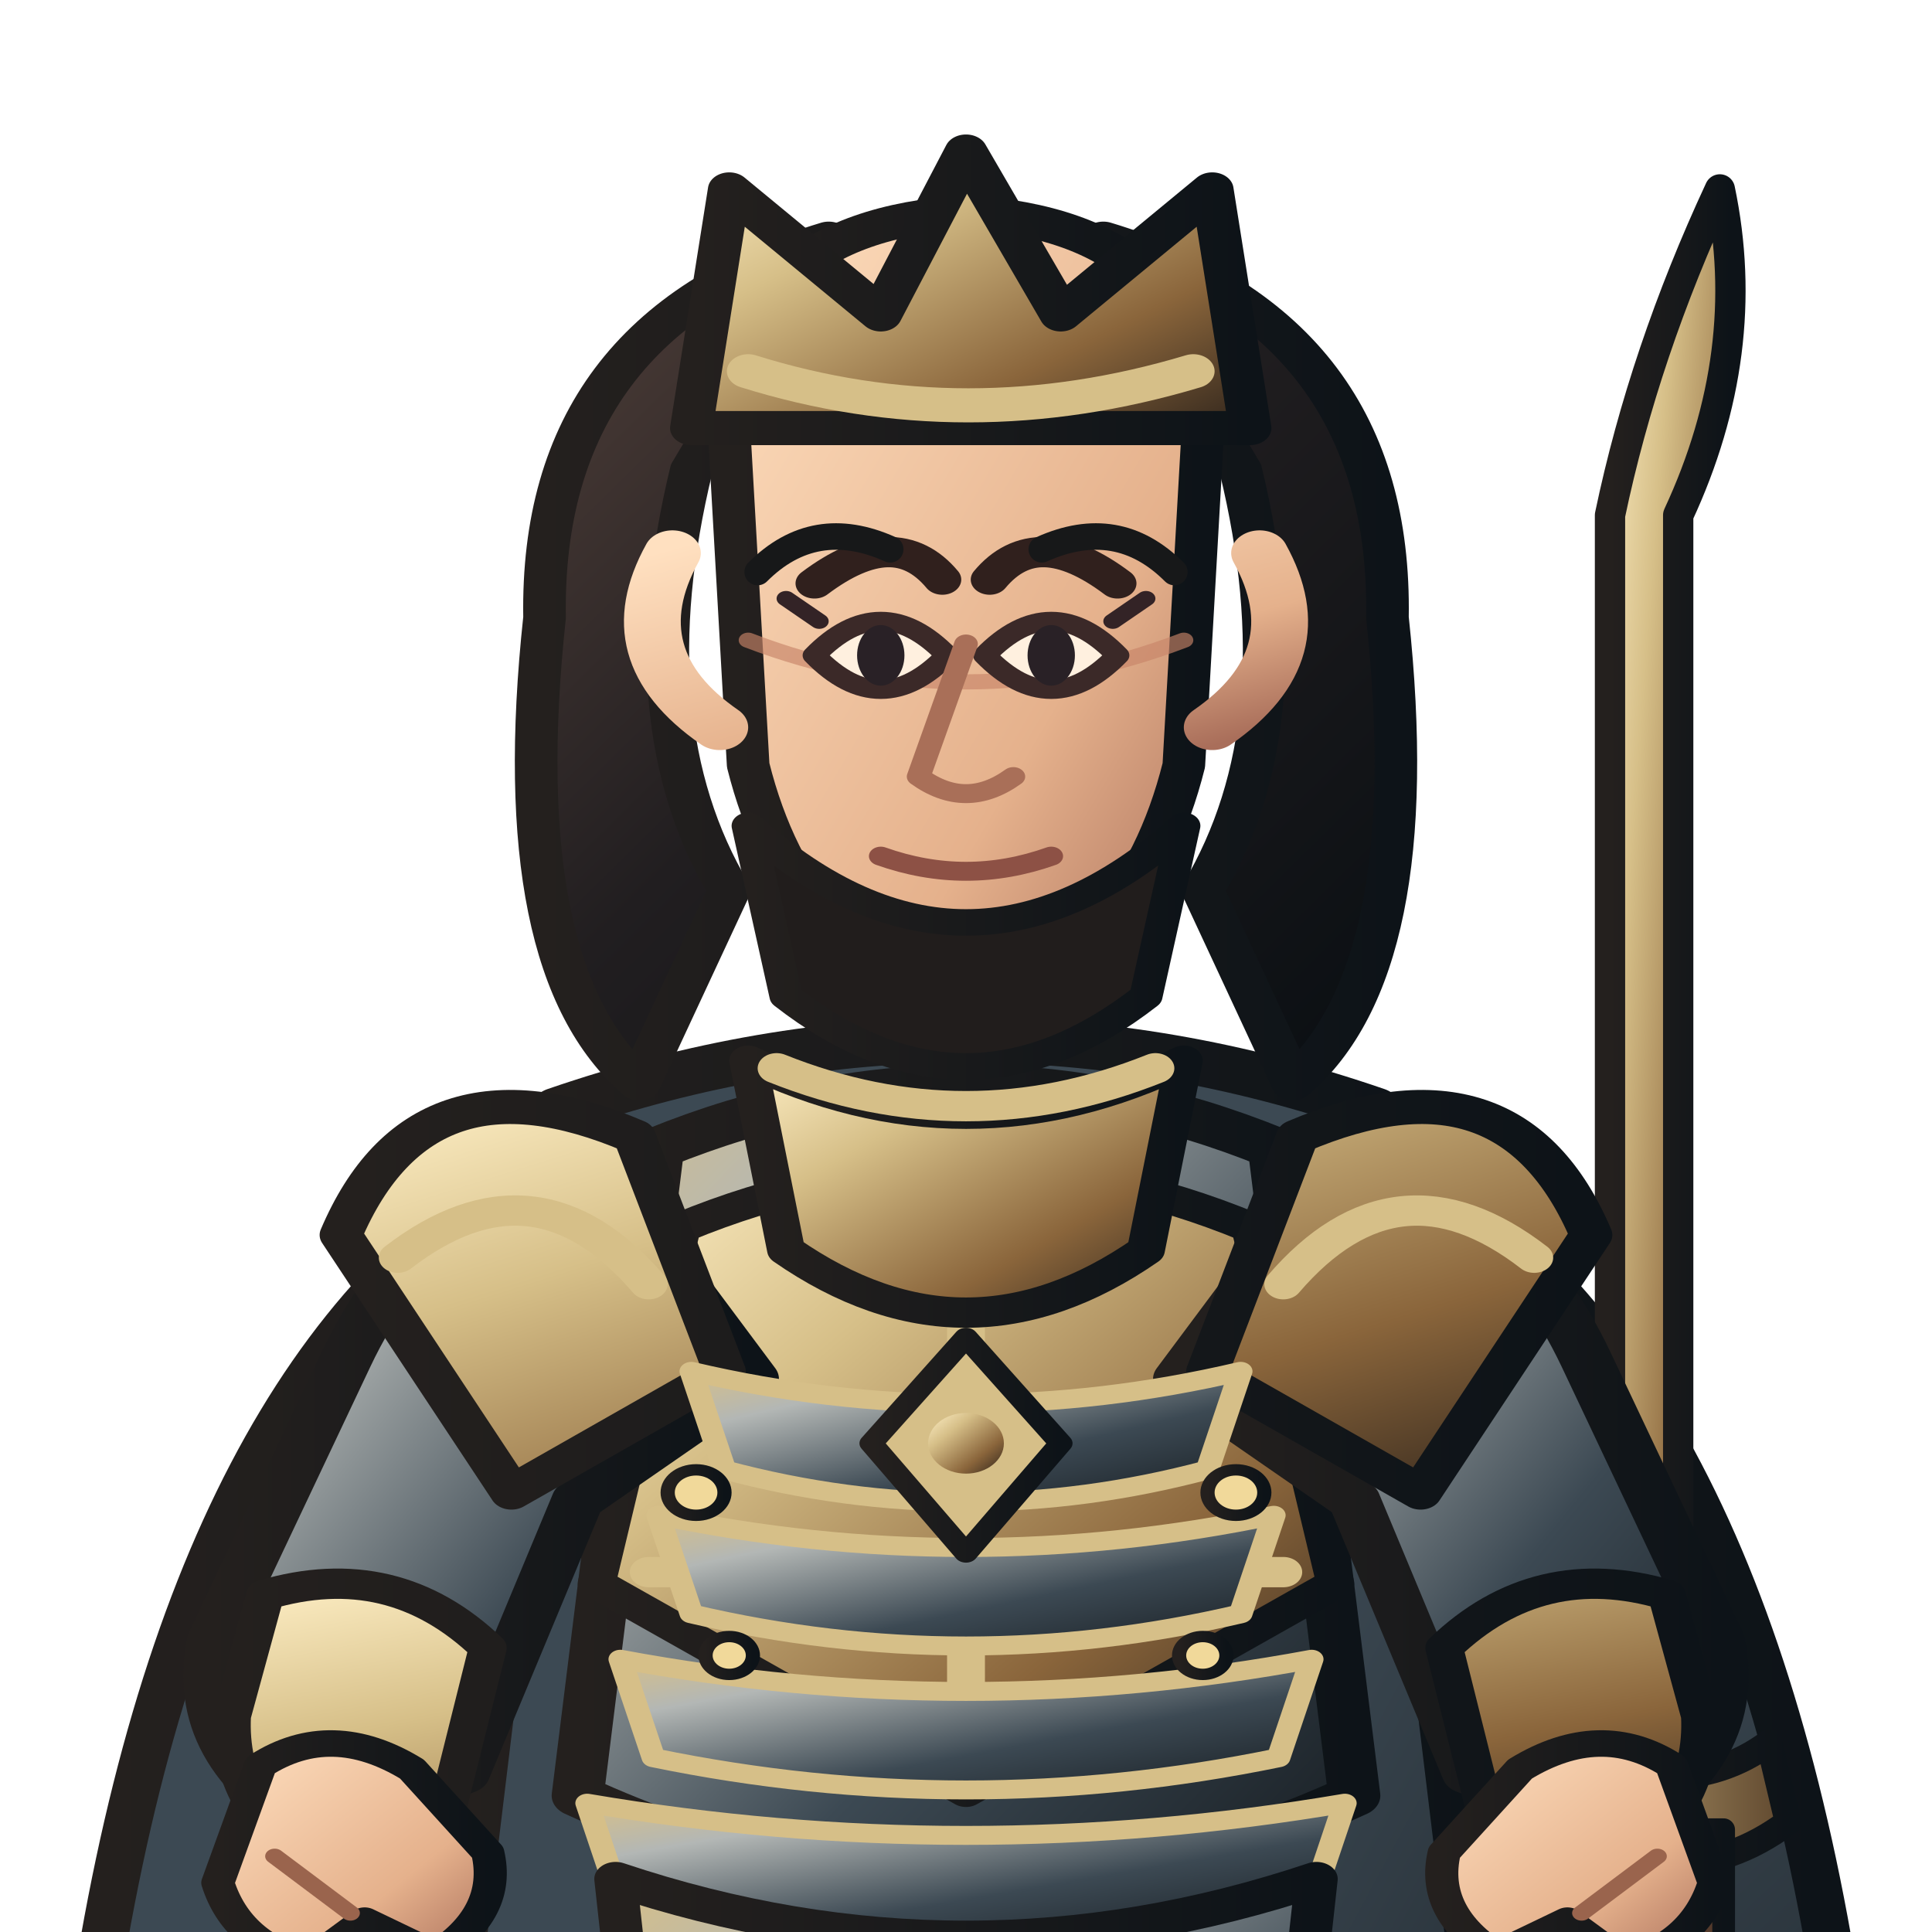
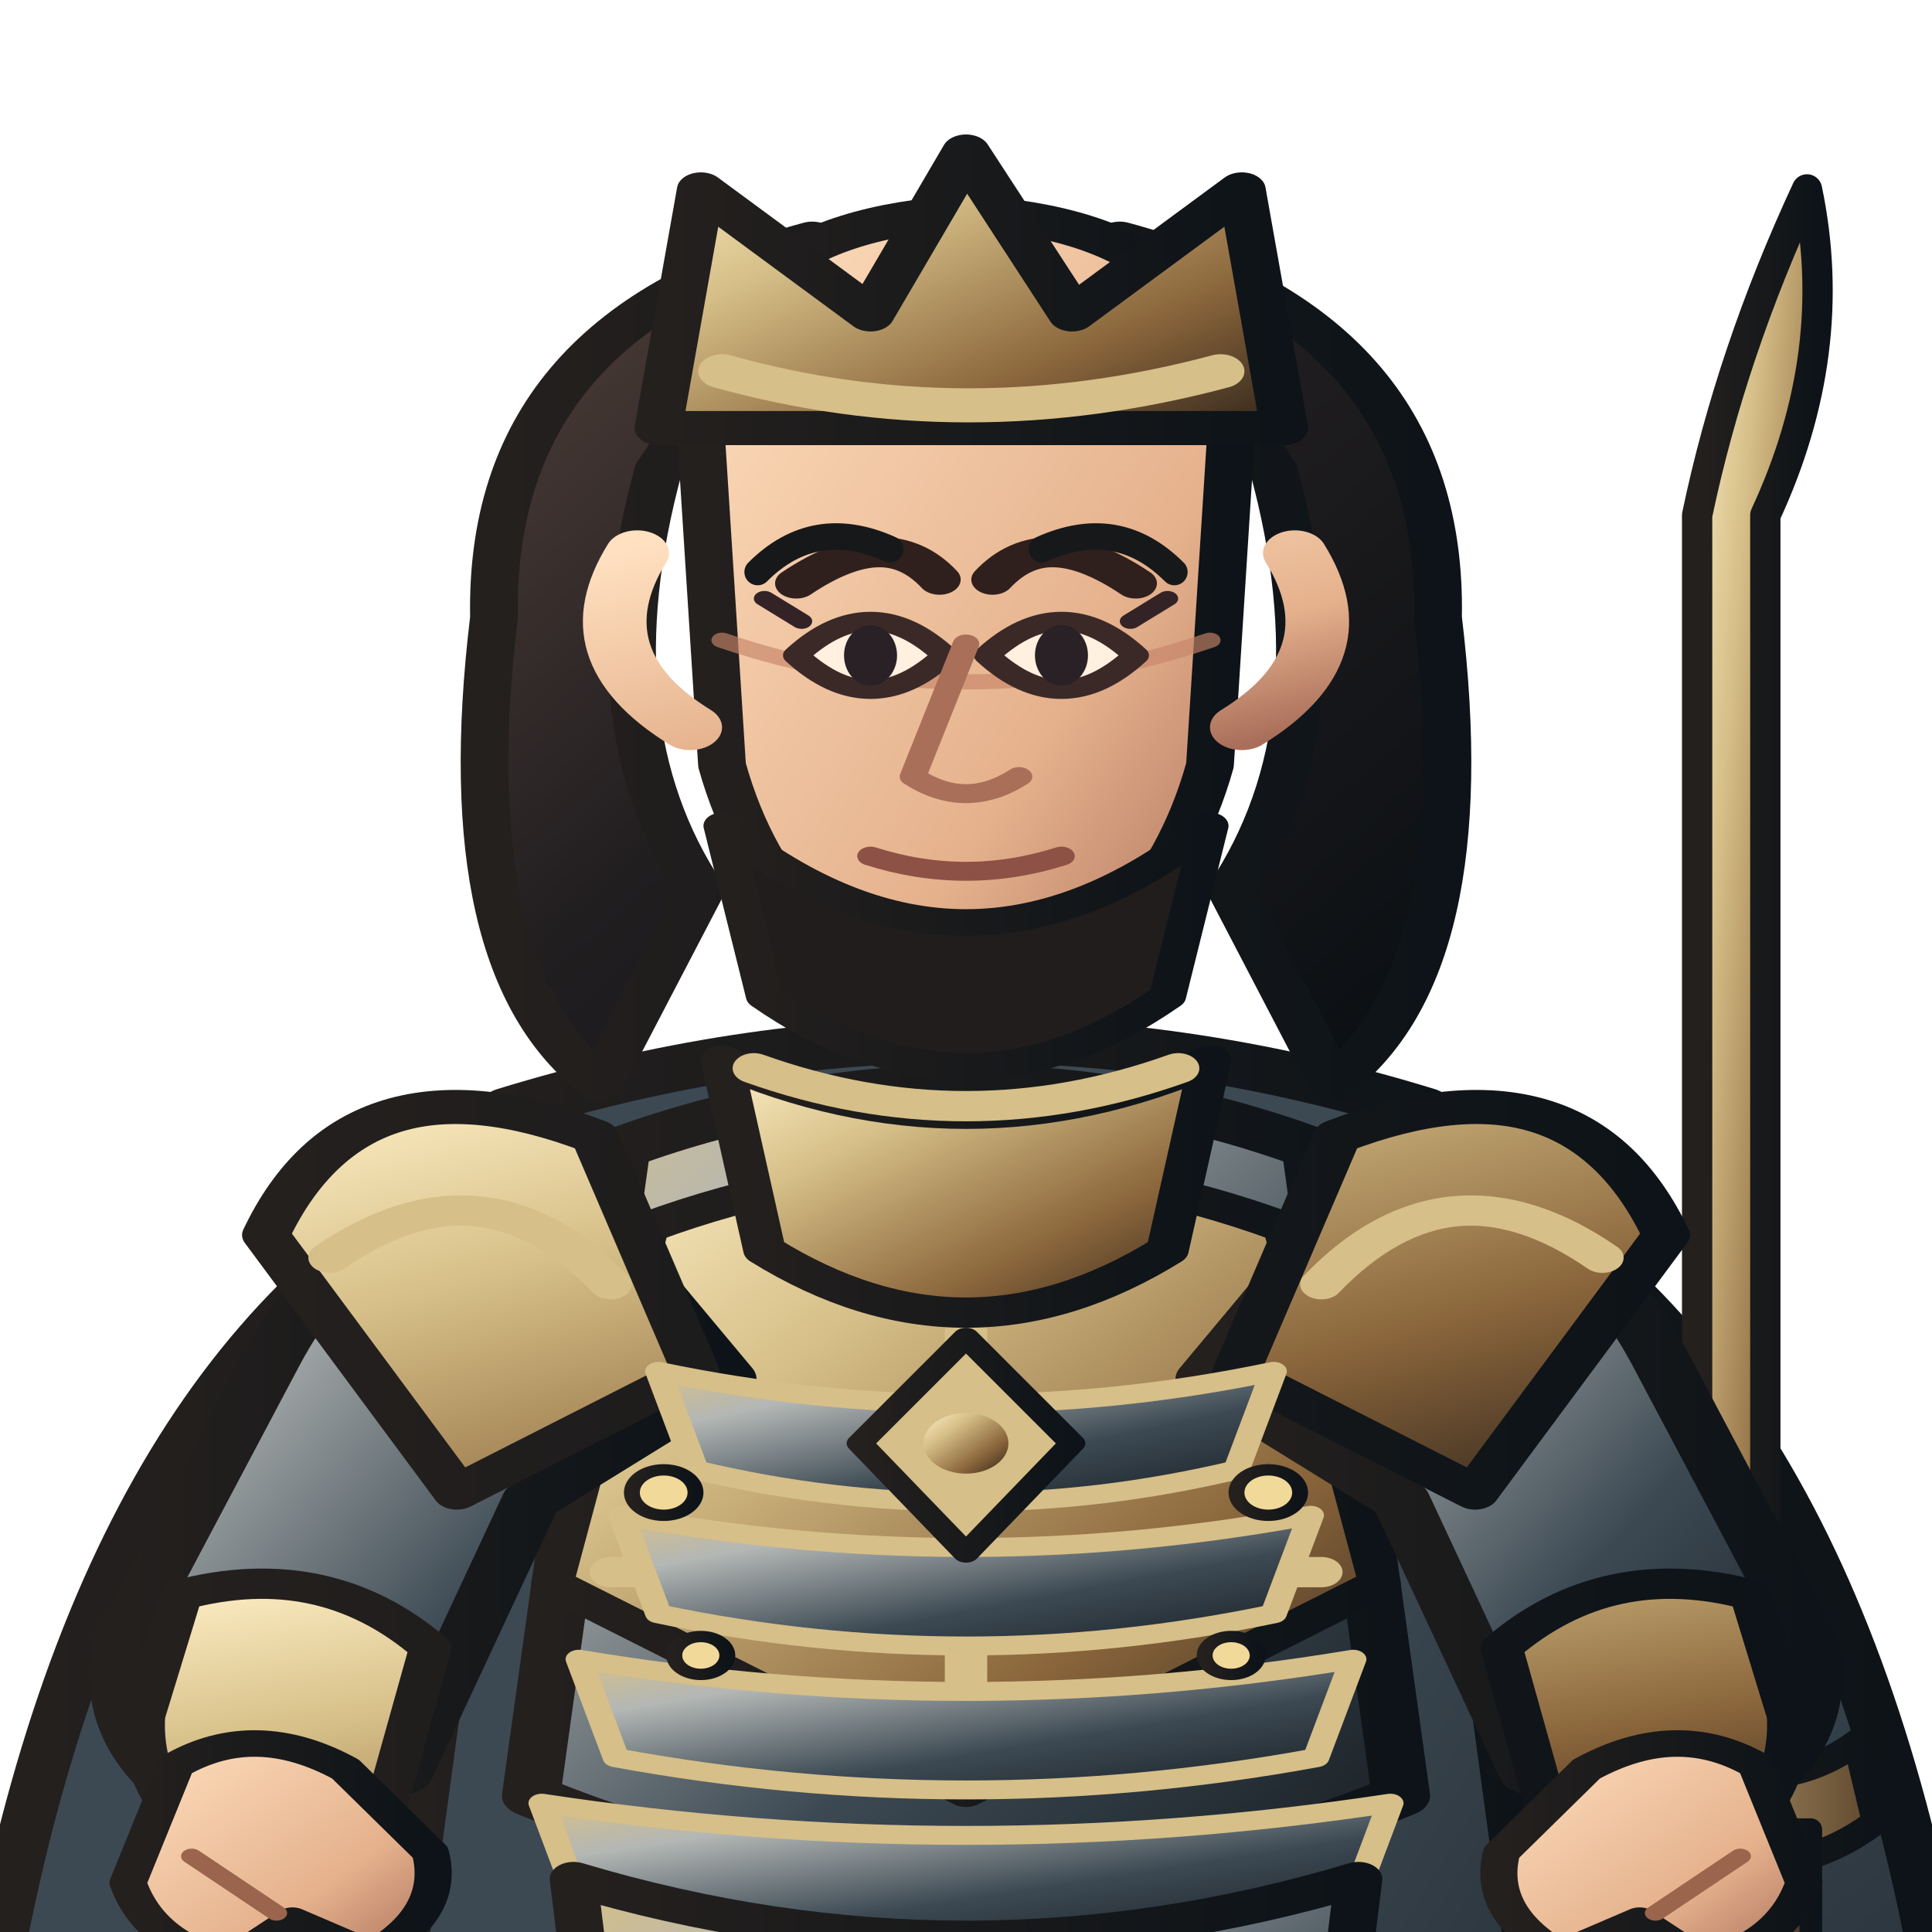
<svg xmlns="http://www.w3.org/2000/svg" width="512" height="512" viewBox="170 52 460 510">
  <defs>
    <linearGradient id="armor" x1="0" y1="0" x2="1" y2="1">
      <stop stop-color="#d6bf88" />
      <stop offset=".22" stop-color="#b3b7b5" />
      <stop offset=".62" stop-color="#3c4953" />
      <stop offset="1" stop-color="#171d22" />
    </linearGradient>
    <linearGradient id="cloth" x1="0" y1="0" x2="1" y2="1">
      <stop stop-color="#3c4953" />
      <stop offset=".55" stop-color="#3c4953" />
      <stop offset="1" stop-color="#171d22" />
    </linearGradient>
    <linearGradient id="metal" x1="0" y1="0" x2="1" y2="1">
      <stop stop-color="#fff0c7" />
      <stop offset=".3" stop-color="#d6bf88" />
      <stop offset=".7" stop-color="#8a653b" />
      <stop offset="1" stop-color="#30251c" />
    </linearGradient>
    <linearGradient id="skin" x1="0" y1="0" x2="1" y2="1">
      <stop stop-color="#ffe0c0" />
      <stop offset=".65" stop-color="#e5b18c" />
      <stop offset="1" stop-color="#a96e5a" />
    </linearGradient>
    <linearGradient id="hair" x1="0" y1="0" x2="1" y2="1">
      <stop stop-color="#51403a" />
      <stop offset=".45" stop-color="#211e20" />
      <stop offset="1" stop-color="#090e12" />
    </linearGradient>
    <linearGradient id="ink">
      <stop stop-color="#24201e" />
      <stop offset="1" stop-color="#0d1318" />
    </linearGradient>
    <linearGradient id="accent">
      <stop stop-color="#d6bf88" />
      <stop offset="1" stop-color="#5f472e" />
    </linearGradient>
  </defs>
  <g stroke-linejoin="round" stroke-linecap="round">
-     <ellipse cx="400" cy="984" rx="180" ry="15" fill="#101719" opacity=".18" />
-     <g transform="translate(-100 0) scale(1.25 1)">
+     <ellipse cx="400" cy="984" rx="220" ry="15" fill="#101719" opacity=".18" />
+     <g transform="translate(-160 0) scale(1.4 1)">
      <path d="M320 352 Q242 395 218 564 L251 788 Q300 747 345 696 L400 730 L455 696 Q500 747 549 788 L582 564 Q558 395 480 352 L445 407 L400 430 L355 407Z" fill="url(#cloth)" stroke="url(#ink)" stroke-width="10" />
      <path d="M246 548 Q282 570 318 545 M554 548 Q518 570 482 545" fill="none" stroke="#d6bf88" stroke-width="8" />
    </g>
-     <g transform="translate(22 0)">
+     <g transform="translate(45 0)">
      <path d="M566 515 L566 188 Q586 145 577 102 Q557 145 548 188 L548 515Z" fill="url(#metal)" stroke="url(#ink)" stroke-width="8" />
      <path d="M526 512 Q566 530 590 512 L595 533 Q566 555 522 535Z" fill="url(#accent)" stroke="url(#ink)" stroke-width="7" />
      <path d="M556 535 L556 625 Q566 650 578 625 L578 535Z" fill="#553b2c" stroke="url(#ink)" stroke-width="6" />
      <path d="M566 626 L566 680" stroke="#d6bf88" stroke-width="10" />
    </g>
-     <g transform="translate(-100 0) scale(1.25 1)">
+     <g transform="translate(-160 0) scale(1.4 1)">
      <path d="M326 680 Q400 716 474 680 L458 878 L424 931 L362 931 L342 878Z" fill="url(#armor)" stroke="url(#ink)" stroke-width="11" />
      <path d="M341 742 Q400 768 459 742 L450 828 Q400 852 350 828Z" fill="url(#cloth)" stroke="#d6bf88" stroke-width="7" />
      <path d="M350 872 L422 872 L433 950 Q400 969 333 950Z" fill="url(#metal)" stroke="url(#ink)" stroke-width="9" />
      <path d="M333 950 Q380 964 433 950 L445 982 Q380 1000 315 982Z" fill="#211f20" stroke="url(#ink)" stroke-width="8" />
      <path d="M314 345 Q400 308 486 345 L508 572 Q496 694 474 815 L326 815 Q304 694 292 572Z" fill="url(#cloth)" stroke="url(#ink)" stroke-width="12" />
      <path d="M335 355 Q400 322 465 355 L482 526 Q400 573 318 526Z" fill="url(#armor)" stroke="url(#ink)" stroke-width="11" />
      <path d="M340 376 Q400 345 460 376 L478 470 L400 525 L322 470Z" fill="url(#metal)" stroke="url(#ink)" stroke-width="8" />
      <path d="M400 374 L400 515 M342 425 L458 425 M333 467 L467 467" fill="none" stroke="#d6bf88" stroke-width="8" />
      <path d="M321 359 Q286 366 269 411 L241 485 Q236 516 263 535 L294 520 L318 448 L355 416Z" fill="url(#armor)" stroke="url(#ink)" stroke-width="11" />
      <path d="M479 359 Q514 366 531 411 L559 485 Q564 516 537 535 L506 520 L482 448 L445 416Z" fill="url(#armor)" stroke="url(#ink)" stroke-width="11" />
      <path d="M252 473 Q279 463 299 487 L290 532 L263 546 Q244 529 245 505Z M548 473 Q521 463 501 487 L510 532 L537 546 Q556 529 555 505Z" fill="url(#metal)" stroke="url(#ink)" stroke-width="8" />
      <path d="M330 352 Q285 328 268 378 L304 446 L349 414Z M470 352 Q515 328 532 378 L496 446 L451 414Z" fill="url(#metal)" stroke="url(#ink)" stroke-width="9" />
      <path d="M280 384 Q309 356 333 391 M520 384 Q491 356 467 391" fill="none" stroke="#d6bf88" stroke-width="8" />
      <path d="M354 332 Q400 360 446 332 L438 382 Q400 415 362 382Z" fill="url(#metal)" stroke="url(#ink)" stroke-width="8" />
      <path d="M342 414 Q400 431 458 414 L451 440 Q400 457 349 440Z" fill="url(#armor)" stroke="#d6bf88" stroke-width="5" />
      <path d="M335 452 Q400 469 465 452 L458 478 Q400 495 342 478Z" fill="url(#armor)" stroke="#d6bf88" stroke-width="5" />
      <path d="M327 490 Q400 507 473 490 L466 516 Q400 533 334 516Z" fill="url(#armor)" stroke="#d6bf88" stroke-width="5" />
      <path d="M320 528 Q400 545 480 528 L473 554 Q400 571 327 554Z" fill="url(#armor)" stroke="#d6bf88" stroke-width="5" />
      <path d="M400 405 L420 433 L400 462 L380 433Z" fill="#d6bf88" stroke="url(#ink)" stroke-width="5" />
      <circle cx="400" cy="433" r="8" fill="url(#metal)" />
      <g fill="#f1d99a" stroke="url(#ink)" stroke-width="3">
        <circle cx="343" cy="446" r="6" />
        <circle cx="457" cy="446" r="6" />
        <circle cx="350" cy="489" r="5" />
        <circle cx="450" cy="489" r="5" />
      </g>
      <path d="M326 548 Q400 579 474 548 L462 684 Q400 715 338 684Z" fill="url(#armor)" stroke="url(#ink)" stroke-width="9" />
      <path d="M337 568 Q400 594 463 568 M341 605 Q400 629 459 605 M346 643 Q400 664 454 643" fill="none" stroke="#d6bf88" stroke-width="7" />
      <path d="M342 176 Q329 243 350 287 L331 338 Q303 308 311 215 Q310 138 371 115Z M458 176 Q471 243 450 287 L469 338 Q497 308 489 215 Q490 138 429 115Z" fill="url(#hair)" stroke="url(#ink)" stroke-width="9" />
      <path d="M356 153 Q400 110 444 153 L438 183 Q400 159 362 183Z" fill="url(#hair)" stroke="url(#ink)" stroke-width="7" />
      <path d="M360 334 Q400 354 440 334" fill="none" stroke="#d6bf88" stroke-width="8" />
      <path d="M350 166 Q350 112 400 108 Q450 112 450 166 L446 254 Q436 304 400 320 Q364 304 354 254Z" fill="url(#skin)" stroke="url(#ink)" stroke-width="9" />
      <path d="M354 221 Q400 243 446 221" fill="none" stroke="#c88468" stroke-width="4" opacity=".65" />
      <path d="M368 206 Q385 190 395 205 M405 205 Q415 190 432 206" fill="none" stroke="#30201d" stroke-width="8" stroke-linecap="round" />
      <path d="M368 225 Q382 207 396 225 Q382 243 368 225Z M404 225 Q418 207 432 225 Q418 243 404 225Z" fill="#fff0df" stroke="#3b2928" stroke-width="5" />
      <g fill="#292126">
        <ellipse cx="382" cy="225" rx="5" ry="8" />
        <ellipse cx="418" cy="225" rx="5" ry="8" />
      </g>
      <path d="M369 216 L362 210 M431 216 L438 210" fill="none" stroke="#332326" stroke-width="4" />
      <path d="M400 222 L390 257 Q400 266 410 257" fill="none" stroke="#a96f58" stroke-width="5" />
      <path d="M382 278 Q400 286 418 278" fill="none" stroke="#8d5145" stroke-width="5" />
      <path d="M338 198 Q326 225 348 244 M462 198 Q474 225 452 244" fill="none" stroke="url(#skin)" stroke-width="12" />
      <path d="M354 270 Q400 321 446 270 L438 315 Q400 352 362 315Z" fill="#211d1c" stroke="url(#ink)" stroke-width="7" />
      <path d="M342 165 L350 102 L382 135 L400 92 L420 135 L452 102 L460 165Z" fill="url(#metal)" stroke="url(#ink)" stroke-width="9" />
      <path d="M354 150 Q400 168 448 150" fill="none" stroke="#d6bf88" stroke-width="9" />
      <path d="M251 518 Q266 506 283 519 L299 541 Q302 557 288 568 L273 559 L261 570 Q246 565 242 549Z" fill="url(#skin)" stroke="url(#ink)" stroke-width="7" />
      <path d="M549 518 Q534 506 517 519 L501 541 Q498 557 512 568 L527 559 L539 570 Q554 565 558 549Z" fill="url(#skin)" stroke="url(#ink)" stroke-width="7" />
      <path d="M254 542 L270 557 M546 542 L530 557" stroke="#9a644d" stroke-width="4" fill="none" />
    </g>
    <path d="M345 203 Q360 188 380 197 M420 197 Q440 188 455 203" fill="none" stroke="#171819" stroke-width="7" />
  </g>
</svg>
